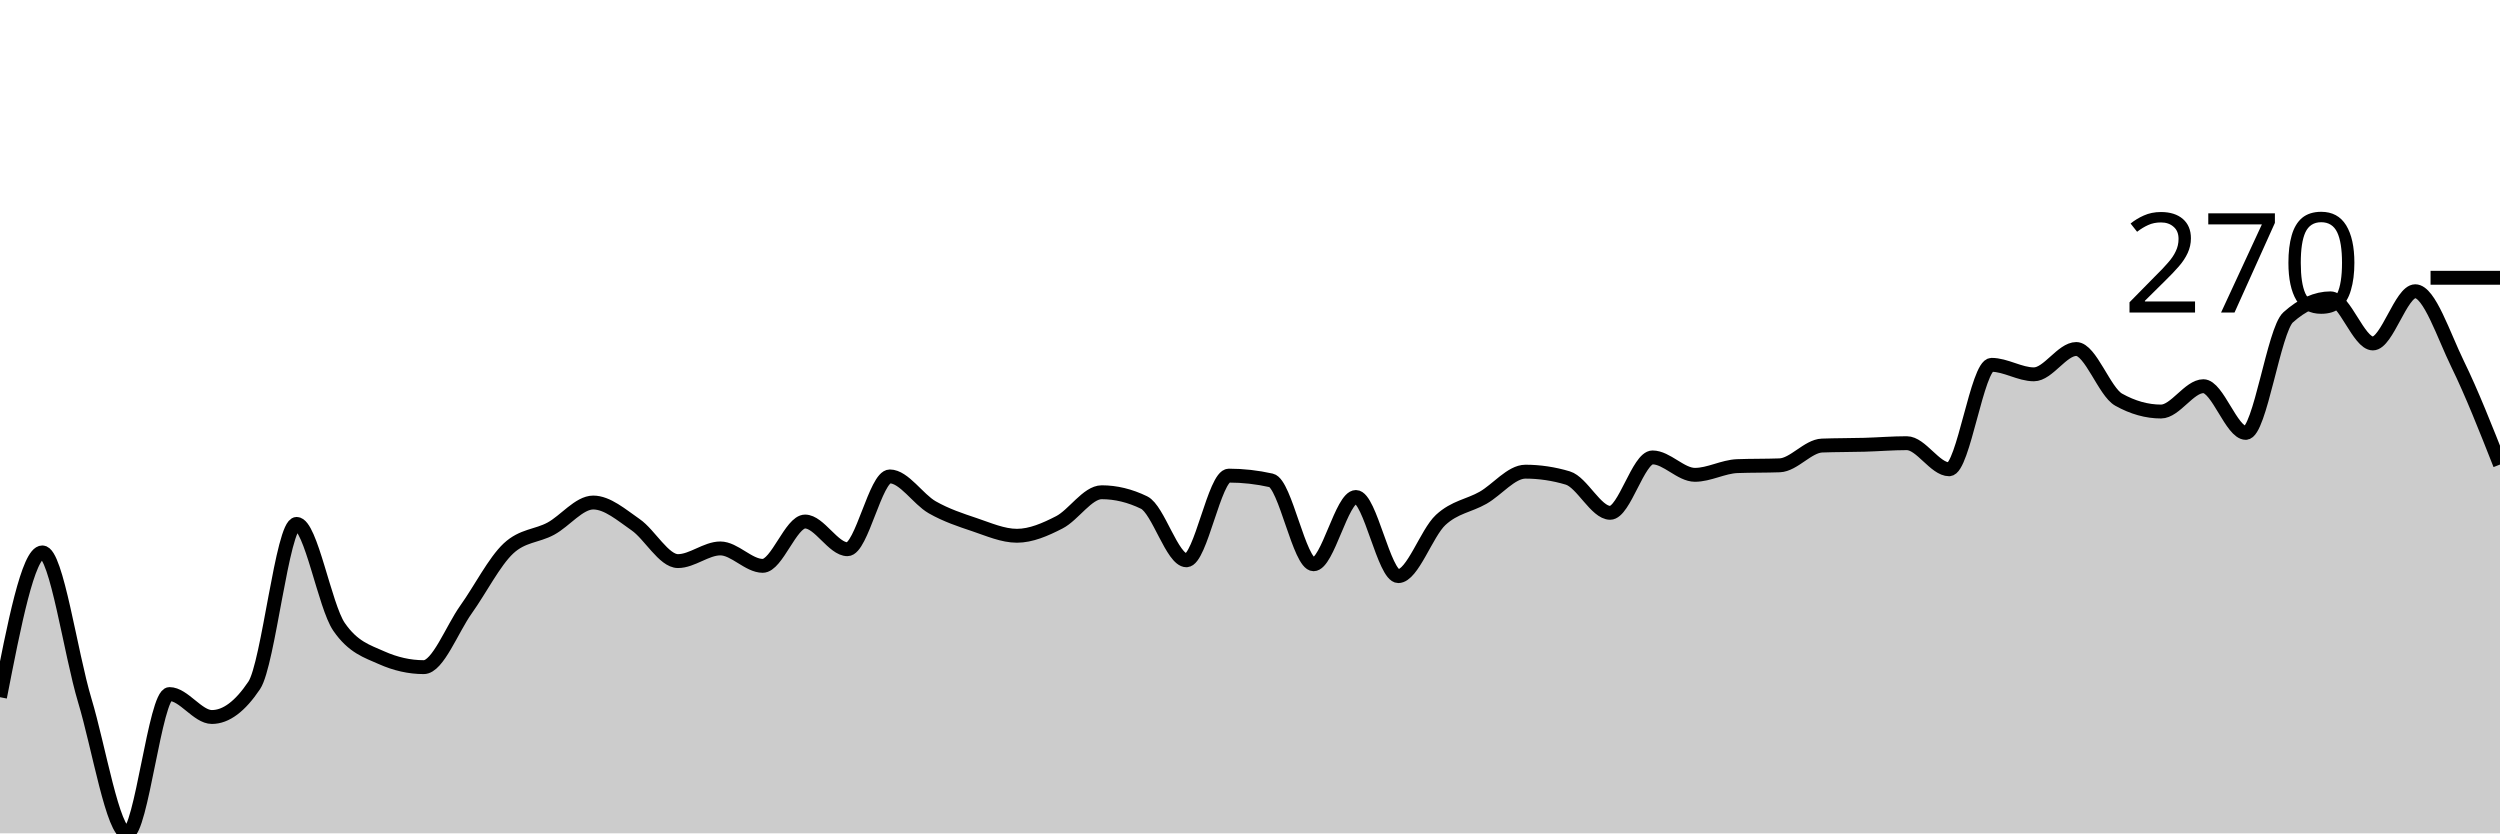
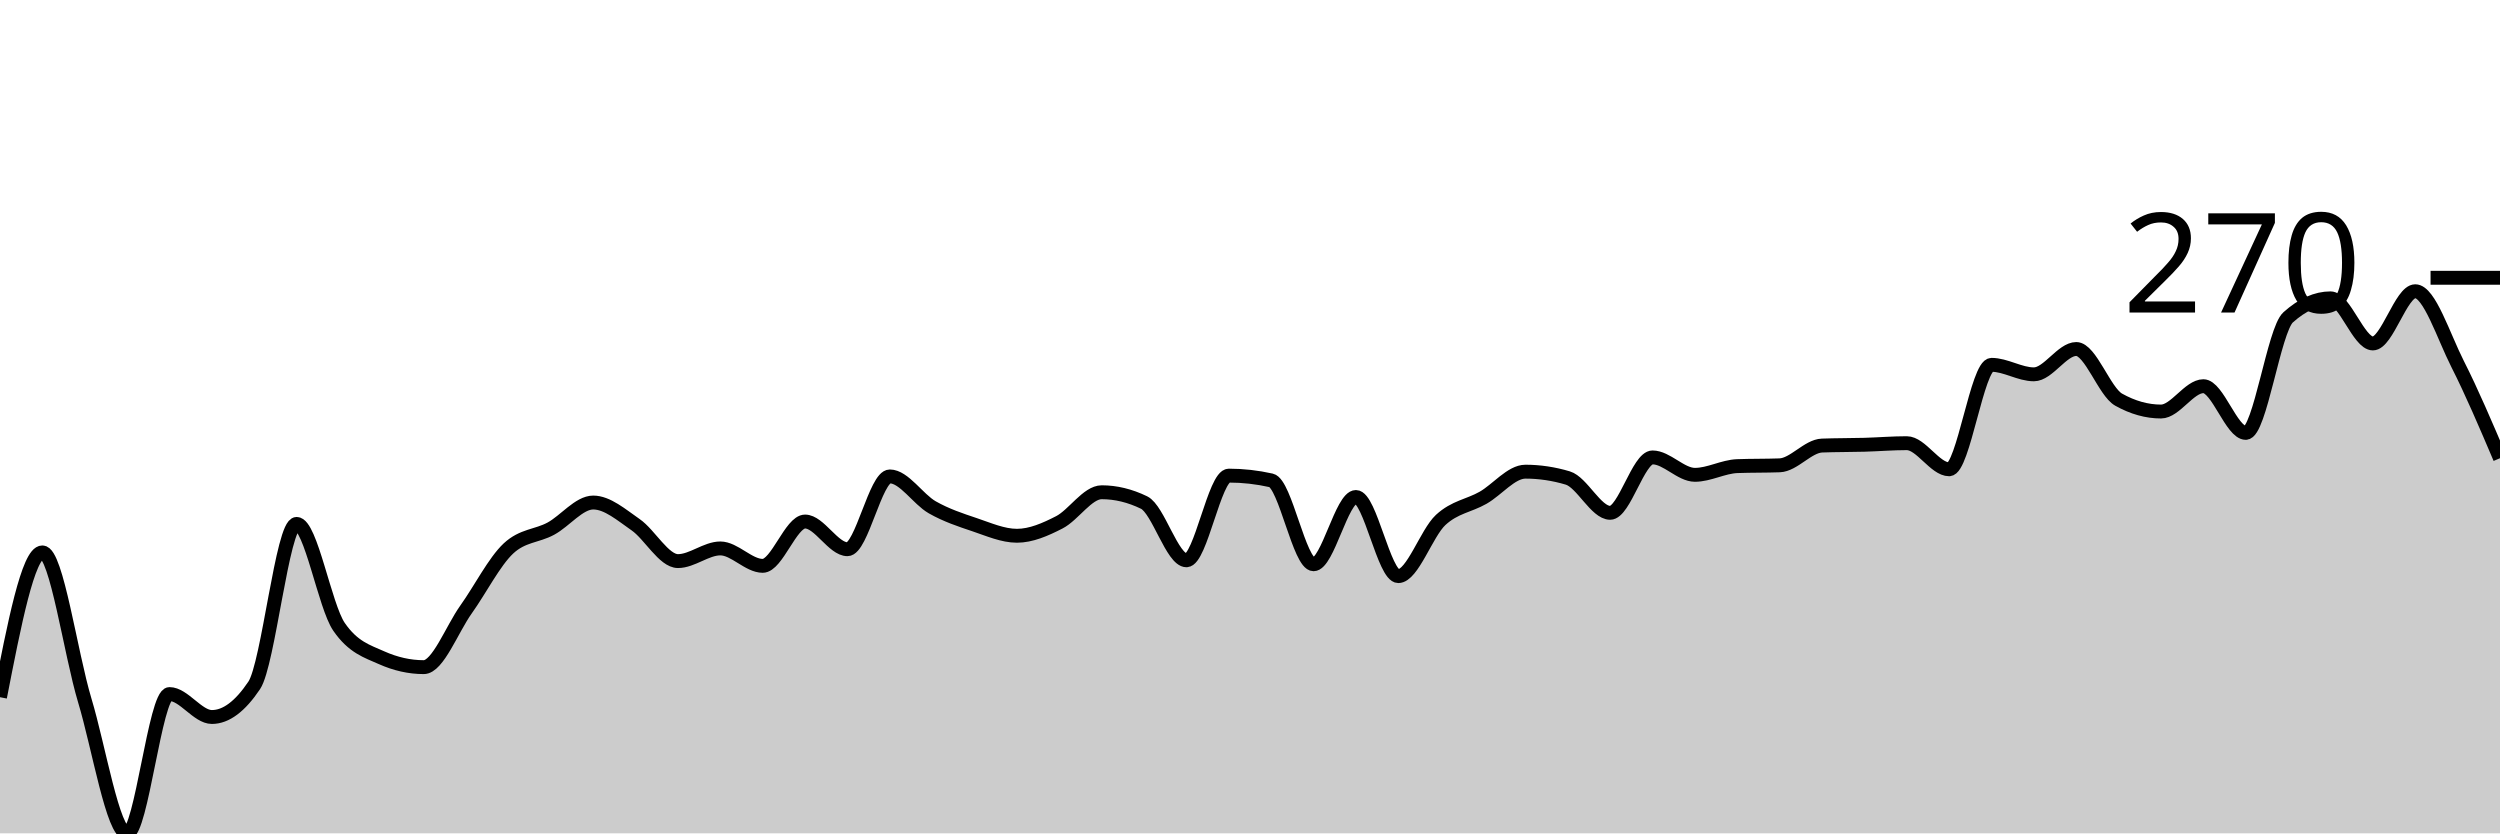
<svg xmlns="http://www.w3.org/2000/svg" viewBox="0 0 180 60">
  <g transform="translate(0,20)">
-     <path class="area" fill="rgba(0, 0, 0, 0.2)" d="M0,30.199C1.017,24.986,2.034,19.772,3.051,19.772C4.068,19.772,5.085,27.056,6.102,30.427C7.119,33.799,8.136,40,9.153,40C10.169,40,11.186,29.972,12.203,29.972C13.22,29.972,14.237,31.624,15.254,31.624C16.271,31.624,17.288,30.864,18.305,29.345C19.322,27.825,20.339,17.721,21.356,17.721C22.373,17.721,23.39,23.647,24.407,25.128C25.424,26.61,26.441,26.895,27.458,27.35C28.475,27.806,29.492,28.034,30.508,28.034C31.525,28.034,32.542,25.299,33.559,23.875C34.576,22.45,35.593,20.437,36.61,19.487C37.627,18.538,38.644,18.613,39.661,18.063C40.678,17.512,41.695,16.182,42.712,16.182C43.729,16.182,44.746,17.075,45.763,17.778C46.78,18.481,47.797,20.399,48.814,20.399C49.831,20.399,50.847,19.487,51.864,19.487C52.881,19.487,53.898,20.741,54.915,20.741C55.932,20.741,56.949,17.55,57.966,17.55C58.983,17.55,60,19.544,61.017,19.544C62.034,19.544,63.051,14.302,64.068,14.302C65.085,14.302,66.102,15.945,67.119,16.524C68.136,17.104,69.153,17.436,70.169,17.778C71.186,18.12,72.203,18.575,73.22,18.575C74.237,18.575,75.254,18.129,76.271,17.607C77.288,17.085,78.305,15.442,79.322,15.442C80.339,15.442,81.356,15.689,82.373,16.182C83.39,16.676,84.407,20.342,85.424,20.342C86.441,20.342,87.458,14.245,88.475,14.245C89.492,14.245,90.508,14.359,91.525,14.587C92.542,14.815,93.559,20.627,94.576,20.627C95.593,20.627,96.61,15.783,97.627,15.783C98.644,15.783,99.661,21.481,100.678,21.481C101.695,21.481,102.712,18.376,103.729,17.436C104.746,16.496,105.763,16.42,106.78,15.84C107.797,15.261,108.814,13.96,109.831,13.96C110.847,13.96,111.864,14.112,112.881,14.416C113.898,14.72,114.915,16.923,115.932,16.923C116.949,16.923,117.966,12.934,118.983,12.934C120,12.934,121.017,14.188,122.034,14.188C123.051,14.188,124.068,13.599,125.085,13.561C126.102,13.523,127.119,13.542,128.136,13.504C129.153,13.466,130.169,12.118,131.186,12.08C132.203,12.042,133.22,12.051,134.237,12.023C135.254,11.994,136.271,11.909,137.288,11.909C138.305,11.909,139.322,13.789,140.339,13.789C141.356,13.789,142.373,6.268,143.39,6.268C144.407,6.268,145.424,6.952,146.441,6.952C147.458,6.952,148.475,5.128,149.492,5.128C150.508,5.128,151.525,8.205,152.542,8.775C153.559,9.345,154.576,9.63,155.593,9.63C156.61,9.63,157.627,7.806,158.644,7.806C159.661,7.806,160.678,11.168,161.695,11.168C162.712,11.168,163.729,3.761,164.746,2.849C165.763,1.937,166.78,1.481,167.797,1.481C168.814,1.481,169.831,4.729,170.847,4.729C171.864,4.729,172.881,0.969,173.898,0.969C174.915,0.969,175.932,4.131,176.949,6.211C177.966,8.291,178.983,10.869,180,13.447L180,40C178.983,40,177.966,40,176.949,40C175.932,40,174.915,40,173.898,40C172.881,40,171.864,40,170.847,40C169.831,40,168.814,40,167.797,40C166.78,40,165.763,40,164.746,40C163.729,40,162.712,40,161.695,40C160.678,40,159.661,40,158.644,40C157.627,40,156.61,40,155.593,40C154.576,40,153.559,40,152.542,40C151.525,40,150.508,40,149.492,40C148.475,40,147.458,40,146.441,40C145.424,40,144.407,40,143.39,40C142.373,40,141.356,40,140.339,40C139.322,40,138.305,40,137.288,40C136.271,40,135.254,40,134.237,40C133.22,40,132.203,40,131.186,40C130.169,40,129.153,40,128.136,40C127.119,40,126.102,40,125.085,40C124.068,40,123.051,40,122.034,40C121.017,40,120,40,118.983,40C117.966,40,116.949,40,115.932,40C114.915,40,113.898,40,112.881,40C111.864,40,110.847,40,109.831,40C108.814,40,107.797,40,106.78,40C105.763,40,104.746,40,103.729,40C102.712,40,101.695,40,100.678,40C99.661,40,98.644,40,97.627,40C96.61,40,95.593,40,94.576,40C93.559,40,92.542,40,91.525,40C90.508,40,89.492,40,88.475,40C87.458,40,86.441,40,85.424,40C84.407,40,83.39,40,82.373,40C81.356,40,80.339,40,79.322,40C78.305,40,77.288,40,76.271,40C75.254,40,74.237,40,73.22,40C72.203,40,71.186,40,70.169,40C69.153,40,68.136,40,67.119,40C66.102,40,65.085,40,64.068,40C63.051,40,62.034,40,61.017,40C60,40,58.983,40,57.966,40C56.949,40,55.932,40,54.915,40C53.898,40,52.881,40,51.864,40C50.847,40,49.831,40,48.814,40C47.797,40,46.78,40,45.763,40C44.746,40,43.729,40,42.712,40C41.695,40,40.678,40,39.661,40C38.644,40,37.627,40,36.61,40C35.593,40,34.576,40,33.559,40C32.542,40,31.525,40,30.508,40C29.492,40,28.475,40,27.458,40C26.441,40,25.424,40,24.407,40C23.39,40,22.373,40,21.356,40C20.339,40,19.322,40,18.305,40C17.288,40,16.271,40,15.254,40C14.237,40,13.22,40,12.203,40C11.186,40,10.169,40,9.153,40C8.136,40,7.119,40,6.102,40C5.085,40,4.068,40,3.051,40C2.034,40,1.017,40,0,40Z" />
-     <path class="line" stroke="black" fill="none" d="M0,30.199C1.017,24.986,2.034,19.772,3.051,19.772C4.068,19.772,5.085,27.056,6.102,30.427C7.119,33.799,8.136,40,9.153,40C10.169,40,11.186,29.972,12.203,29.972C13.22,29.972,14.237,31.624,15.254,31.624C16.271,31.624,17.288,30.864,18.305,29.345C19.322,27.825,20.339,17.721,21.356,17.721C22.373,17.721,23.39,23.647,24.407,25.128C25.424,26.61,26.441,26.895,27.458,27.35C28.475,27.806,29.492,28.034,30.508,28.034C31.525,28.034,32.542,25.299,33.559,23.875C34.576,22.45,35.593,20.437,36.61,19.487C37.627,18.538,38.644,18.613,39.661,18.063C40.678,17.512,41.695,16.182,42.712,16.182C43.729,16.182,44.746,17.075,45.763,17.778C46.78,18.481,47.797,20.399,48.814,20.399C49.831,20.399,50.847,19.487,51.864,19.487C52.881,19.487,53.898,20.741,54.915,20.741C55.932,20.741,56.949,17.55,57.966,17.55C58.983,17.55,60,19.544,61.017,19.544C62.034,19.544,63.051,14.302,64.068,14.302C65.085,14.302,66.102,15.945,67.119,16.524C68.136,17.104,69.153,17.436,70.169,17.778C71.186,18.12,72.203,18.575,73.22,18.575C74.237,18.575,75.254,18.129,76.271,17.607C77.288,17.085,78.305,15.442,79.322,15.442C80.339,15.442,81.356,15.689,82.373,16.182C83.39,16.676,84.407,20.342,85.424,20.342C86.441,20.342,87.458,14.245,88.475,14.245C89.492,14.245,90.508,14.359,91.525,14.587C92.542,14.815,93.559,20.627,94.576,20.627C95.593,20.627,96.61,15.783,97.627,15.783C98.644,15.783,99.661,21.481,100.678,21.481C101.695,21.481,102.712,18.376,103.729,17.436C104.746,16.496,105.763,16.42,106.78,15.84C107.797,15.261,108.814,13.96,109.831,13.96C110.847,13.96,111.864,14.112,112.881,14.416C113.898,14.72,114.915,16.923,115.932,16.923C116.949,16.923,117.966,12.934,118.983,12.934C120,12.934,121.017,14.188,122.034,14.188C123.051,14.188,124.068,13.599,125.085,13.561C126.102,13.523,127.119,13.542,128.136,13.504C129.153,13.466,130.169,12.118,131.186,12.08C132.203,12.042,133.22,12.051,134.237,12.023C135.254,11.994,136.271,11.909,137.288,11.909C138.305,11.909,139.322,13.789,140.339,13.789C141.356,13.789,142.373,6.268,143.39,6.268C144.407,6.268,145.424,6.952,146.441,6.952C147.458,6.952,148.475,5.128,149.492,5.128C150.508,5.128,151.525,8.205,152.542,8.775C153.559,9.345,154.576,9.63,155.593,9.63C156.61,9.63,157.627,7.806,158.644,7.806C159.661,7.806,160.678,11.168,161.695,11.168C162.712,11.168,163.729,3.761,164.746,2.849C165.763,1.937,166.78,1.481,167.797,1.481C168.814,1.481,169.831,4.729,170.847,4.729C171.864,4.729,172.881,0.969,173.898,0.969C174.915,0.969,175.932,4.131,176.949,6.211C177.966,8.291,178.983,10.869,180,13.447" />
+     <path class="area" fill="rgba(0, 0, 0, 0.2)" d="M0,30.199C1.017,24.986,2.034,19.772,3.051,19.772C4.068,19.772,5.085,27.056,6.102,30.427C7.119,33.799,8.136,40,9.153,40C10.169,40,11.186,29.972,12.203,29.972C13.22,29.972,14.237,31.624,15.254,31.624C16.271,31.624,17.288,30.864,18.305,29.345C19.322,27.825,20.339,17.721,21.356,17.721C22.373,17.721,23.39,23.647,24.407,25.128C25.424,26.61,26.441,26.895,27.458,27.35C28.475,27.806,29.492,28.034,30.508,28.034C31.525,28.034,32.542,25.299,33.559,23.875C34.576,22.45,35.593,20.437,36.61,19.487C37.627,18.538,38.644,18.613,39.661,18.063C40.678,17.512,41.695,16.182,42.712,16.182C43.729,16.182,44.746,17.075,45.763,17.778C46.78,18.481,47.797,20.399,48.814,20.399C49.831,20.399,50.847,19.487,51.864,19.487C52.881,19.487,53.898,20.741,54.915,20.741C55.932,20.741,56.949,17.55,57.966,17.55C58.983,17.55,60,19.544,61.017,19.544C62.034,19.544,63.051,14.302,64.068,14.302C65.085,14.302,66.102,15.945,67.119,16.524C68.136,17.104,69.153,17.436,70.169,17.778C71.186,18.12,72.203,18.575,73.22,18.575C74.237,18.575,75.254,18.129,76.271,17.607C77.288,17.085,78.305,15.442,79.322,15.442C80.339,15.442,81.356,15.689,82.373,16.182C83.39,16.676,84.407,20.342,85.424,20.342C86.441,20.342,87.458,14.245,88.475,14.245C89.492,14.245,90.508,14.359,91.525,14.587C92.542,14.815,93.559,20.627,94.576,20.627C95.593,20.627,96.61,15.783,97.627,15.783C98.644,15.783,99.661,21.481,100.678,21.481C101.695,21.481,102.712,18.376,103.729,17.436C104.746,16.496,105.763,16.42,106.78,15.84C107.797,15.261,108.814,13.96,109.831,13.96C110.847,13.96,111.864,14.112,112.881,14.416C113.898,14.72,114.915,16.923,115.932,16.923C116.949,16.923,117.966,12.934,118.983,12.934C120,12.934,121.017,14.188,122.034,14.188C123.051,14.188,124.068,13.599,125.085,13.561C126.102,13.523,127.119,13.542,128.136,13.504C129.153,13.466,130.169,12.118,131.186,12.08C132.203,12.042,133.22,12.051,134.237,12.023C135.254,11.994,136.271,11.909,137.288,11.909C138.305,11.909,139.322,13.789,140.339,13.789C141.356,13.789,142.373,6.268,143.39,6.268C144.407,6.268,145.424,6.952,146.441,6.952C147.458,6.952,148.475,5.128,149.492,5.128C150.508,5.128,151.525,8.205,152.542,8.775C153.559,9.345,154.576,9.63,155.593,9.63C156.61,9.63,157.627,7.806,158.644,7.806C159.661,7.806,160.678,11.168,161.695,11.168C162.712,11.168,163.729,3.761,164.746,2.849C165.763,1.937,166.78,1.481,167.797,1.481C168.814,1.481,169.831,4.729,170.847,4.729C171.864,4.729,172.881,0.969,173.898,0.969C174.915,0.969,175.932,4.207,176.949,6.211C177.966,8.215,178.983,10.603,180,12.991L180,40C178.983,40,177.966,40,176.949,40C175.932,40,174.915,40,173.898,40C172.881,40,171.864,40,170.847,40C169.831,40,168.814,40,167.797,40C166.78,40,165.763,40,164.746,40C163.729,40,162.712,40,161.695,40C160.678,40,159.661,40,158.644,40C157.627,40,156.61,40,155.593,40C154.576,40,153.559,40,152.542,40C151.525,40,150.508,40,149.492,40C148.475,40,147.458,40,146.441,40C145.424,40,144.407,40,143.39,40C142.373,40,141.356,40,140.339,40C139.322,40,138.305,40,137.288,40C136.271,40,135.254,40,134.237,40C133.22,40,132.203,40,131.186,40C130.169,40,129.153,40,128.136,40C127.119,40,126.102,40,125.085,40C124.068,40,123.051,40,122.034,40C121.017,40,120,40,118.983,40C117.966,40,116.949,40,115.932,40C114.915,40,113.898,40,112.881,40C111.864,40,110.847,40,109.831,40C108.814,40,107.797,40,106.78,40C105.763,40,104.746,40,103.729,40C102.712,40,101.695,40,100.678,40C99.661,40,98.644,40,97.627,40C96.61,40,95.593,40,94.576,40C93.559,40,92.542,40,91.525,40C90.508,40,89.492,40,88.475,40C87.458,40,86.441,40,85.424,40C84.407,40,83.39,40,82.373,40C81.356,40,80.339,40,79.322,40C78.305,40,77.288,40,76.271,40C75.254,40,74.237,40,73.22,40C72.203,40,71.186,40,70.169,40C69.153,40,68.136,40,67.119,40C66.102,40,65.085,40,64.068,40C63.051,40,62.034,40,61.017,40C60,40,58.983,40,57.966,40C56.949,40,55.932,40,54.915,40C53.898,40,52.881,40,51.864,40C50.847,40,49.831,40,48.814,40C47.797,40,46.78,40,45.763,40C44.746,40,43.729,40,42.712,40C41.695,40,40.678,40,39.661,40C38.644,40,37.627,40,36.61,40C35.593,40,34.576,40,33.559,40C32.542,40,31.525,40,30.508,40C29.492,40,28.475,40,27.458,40C26.441,40,25.424,40,24.407,40C23.39,40,22.373,40,21.356,40C20.339,40,19.322,40,18.305,40C17.288,40,16.271,40,15.254,40C14.237,40,13.22,40,12.203,40C11.186,40,10.169,40,9.153,40C8.136,40,7.119,40,6.102,40C5.085,40,4.068,40,3.051,40C2.034,40,1.017,40,0,40Z" />
+     <path class="line" stroke="black" fill="none" d="M0,30.199C1.017,24.986,2.034,19.772,3.051,19.772C4.068,19.772,5.085,27.056,6.102,30.427C7.119,33.799,8.136,40,9.153,40C10.169,40,11.186,29.972,12.203,29.972C13.22,29.972,14.237,31.624,15.254,31.624C16.271,31.624,17.288,30.864,18.305,29.345C19.322,27.825,20.339,17.721,21.356,17.721C22.373,17.721,23.39,23.647,24.407,25.128C25.424,26.61,26.441,26.895,27.458,27.35C28.475,27.806,29.492,28.034,30.508,28.034C31.525,28.034,32.542,25.299,33.559,23.875C34.576,22.45,35.593,20.437,36.61,19.487C37.627,18.538,38.644,18.613,39.661,18.063C40.678,17.512,41.695,16.182,42.712,16.182C43.729,16.182,44.746,17.075,45.763,17.778C46.78,18.481,47.797,20.399,48.814,20.399C49.831,20.399,50.847,19.487,51.864,19.487C52.881,19.487,53.898,20.741,54.915,20.741C55.932,20.741,56.949,17.55,57.966,17.55C58.983,17.55,60,19.544,61.017,19.544C62.034,19.544,63.051,14.302,64.068,14.302C65.085,14.302,66.102,15.945,67.119,16.524C68.136,17.104,69.153,17.436,70.169,17.778C71.186,18.12,72.203,18.575,73.22,18.575C74.237,18.575,75.254,18.129,76.271,17.607C77.288,17.085,78.305,15.442,79.322,15.442C80.339,15.442,81.356,15.689,82.373,16.182C83.39,16.676,84.407,20.342,85.424,20.342C86.441,20.342,87.458,14.245,88.475,14.245C89.492,14.245,90.508,14.359,91.525,14.587C92.542,14.815,93.559,20.627,94.576,20.627C95.593,20.627,96.61,15.783,97.627,15.783C98.644,15.783,99.661,21.481,100.678,21.481C101.695,21.481,102.712,18.376,103.729,17.436C104.746,16.496,105.763,16.42,106.78,15.84C107.797,15.261,108.814,13.96,109.831,13.96C110.847,13.96,111.864,14.112,112.881,14.416C113.898,14.72,114.915,16.923,115.932,16.923C116.949,16.923,117.966,12.934,118.983,12.934C120,12.934,121.017,14.188,122.034,14.188C123.051,14.188,124.068,13.599,125.085,13.561C126.102,13.523,127.119,13.542,128.136,13.504C129.153,13.466,130.169,12.118,131.186,12.08C132.203,12.042,133.22,12.051,134.237,12.023C135.254,11.994,136.271,11.909,137.288,11.909C138.305,11.909,139.322,13.789,140.339,13.789C141.356,13.789,142.373,6.268,143.39,6.268C144.407,6.268,145.424,6.952,146.441,6.952C147.458,6.952,148.475,5.128,149.492,5.128C150.508,5.128,151.525,8.205,152.542,8.775C153.559,9.345,154.576,9.63,155.593,9.63C156.61,9.63,157.627,7.806,158.644,7.806C159.661,7.806,160.678,11.168,161.695,11.168C162.712,11.168,163.729,3.761,164.746,2.849C165.763,1.937,166.78,1.481,167.797,1.481C168.814,1.481,169.831,4.729,170.847,4.729C171.864,4.729,172.881,0.969,173.898,0.969C174.915,0.969,175.932,4.207,176.949,6.211C177.966,8.215,178.983,10.603,180,12.991" />
    <path class="axis-ceiling" stroke-width="1" stroke="black" fill="none" d="M175,0L180,0" />
    <text class="axis-ceiling-label" font-family="sans-serif" text-anchor="end" font-size="10px" x="170" y="2.5">270</text>
  </g>
</svg>
